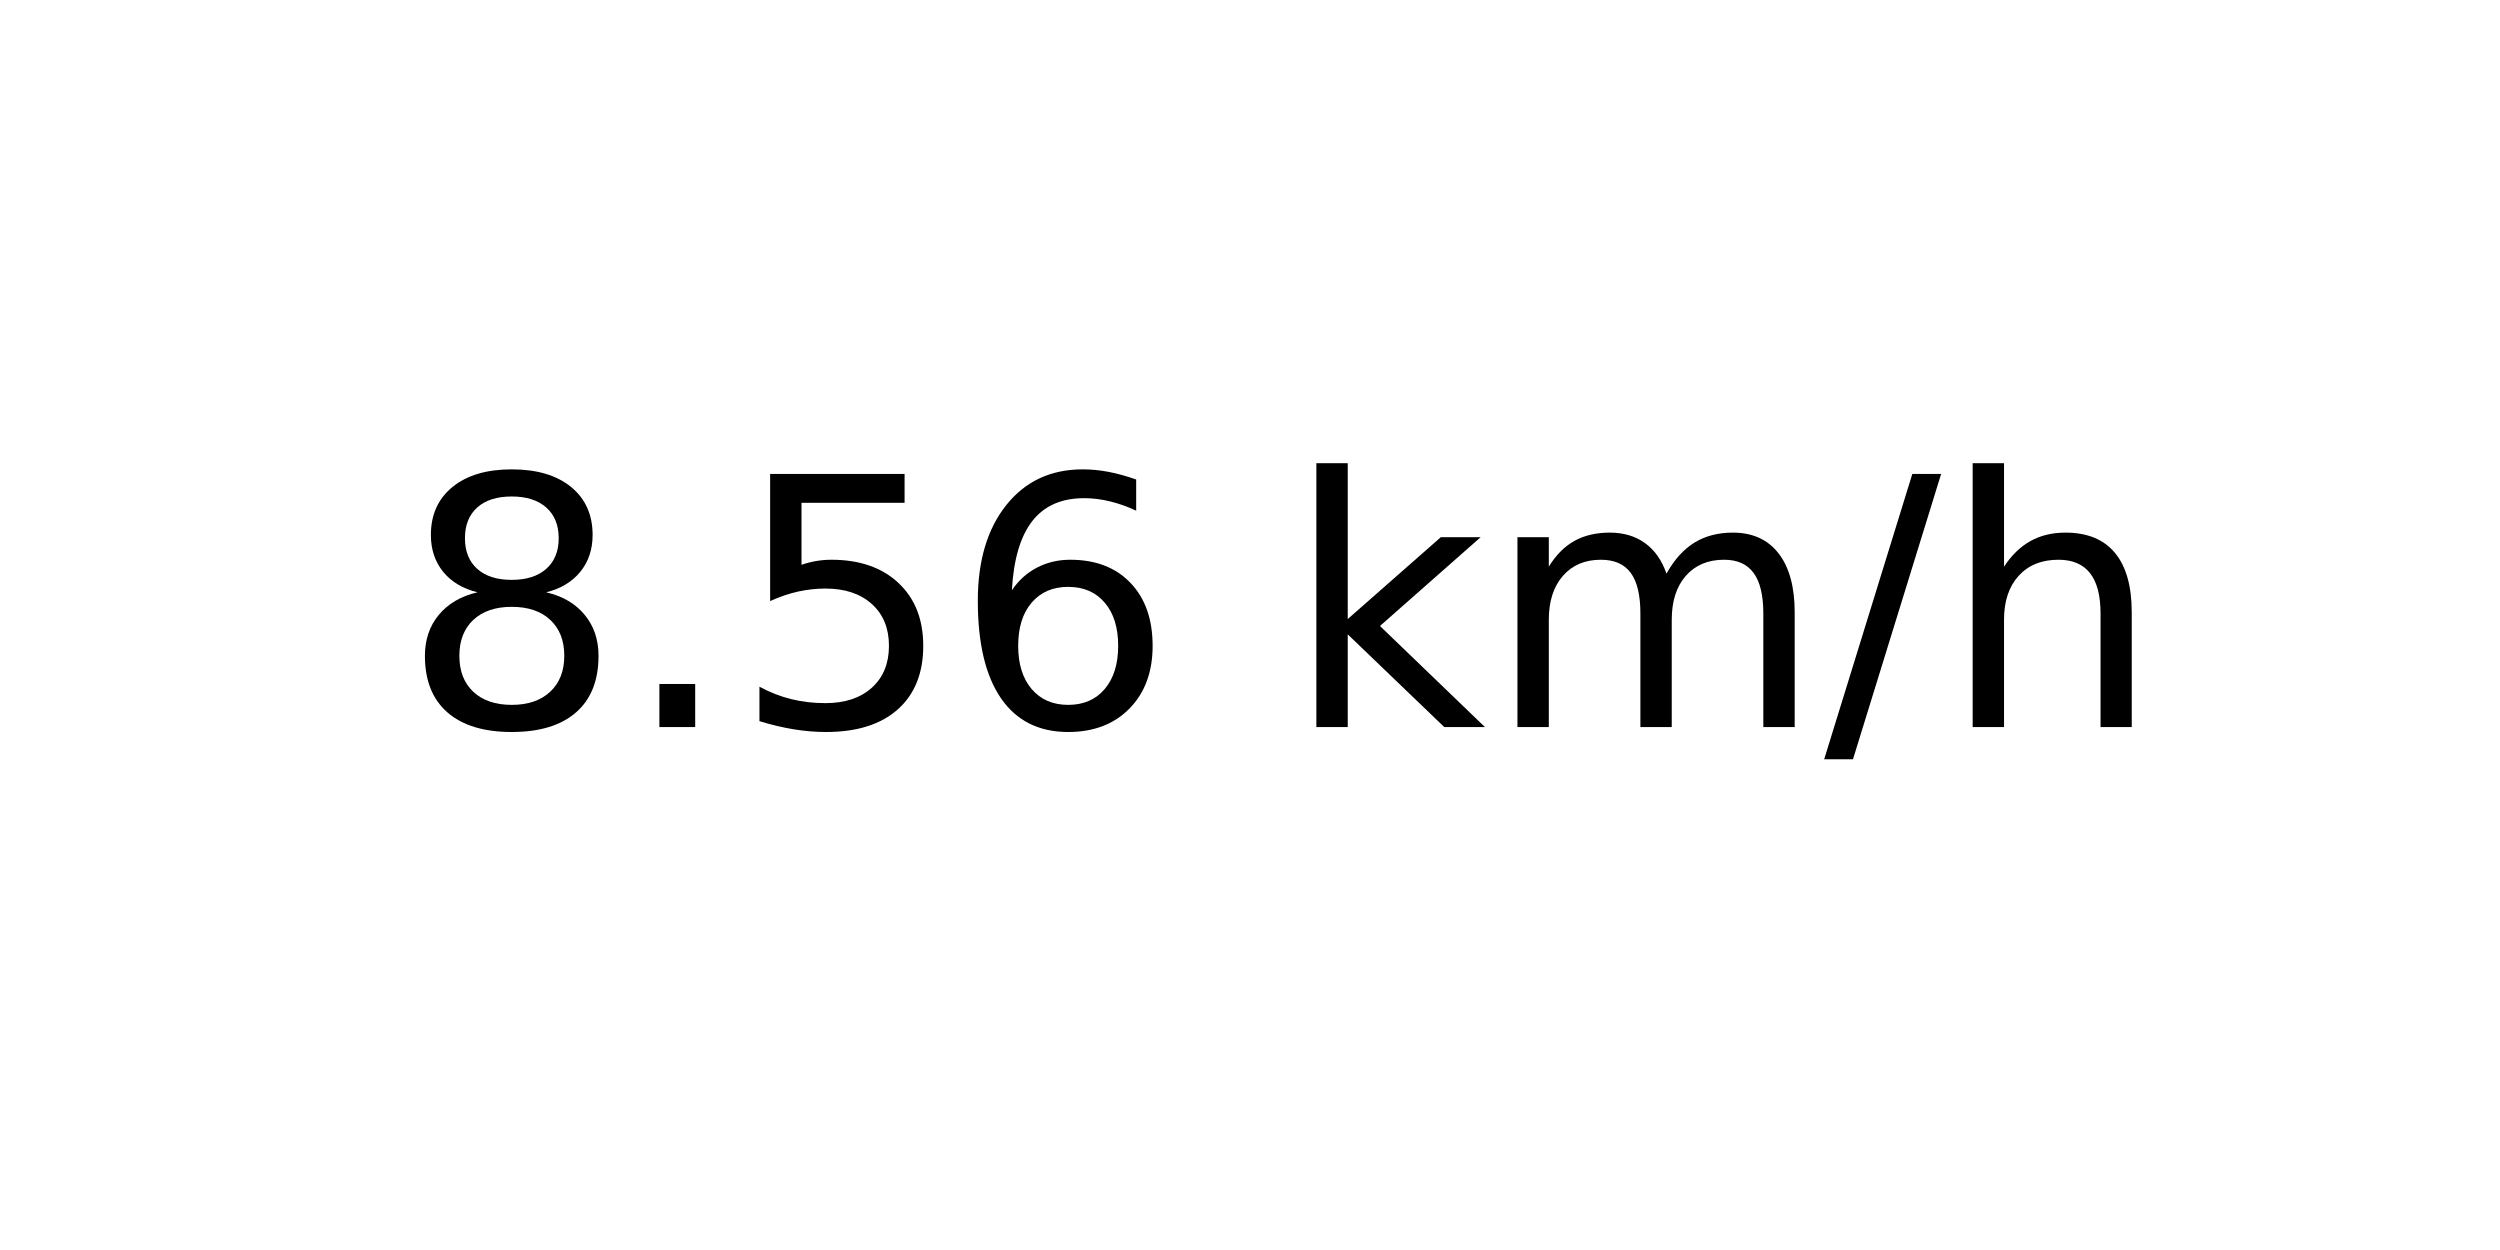
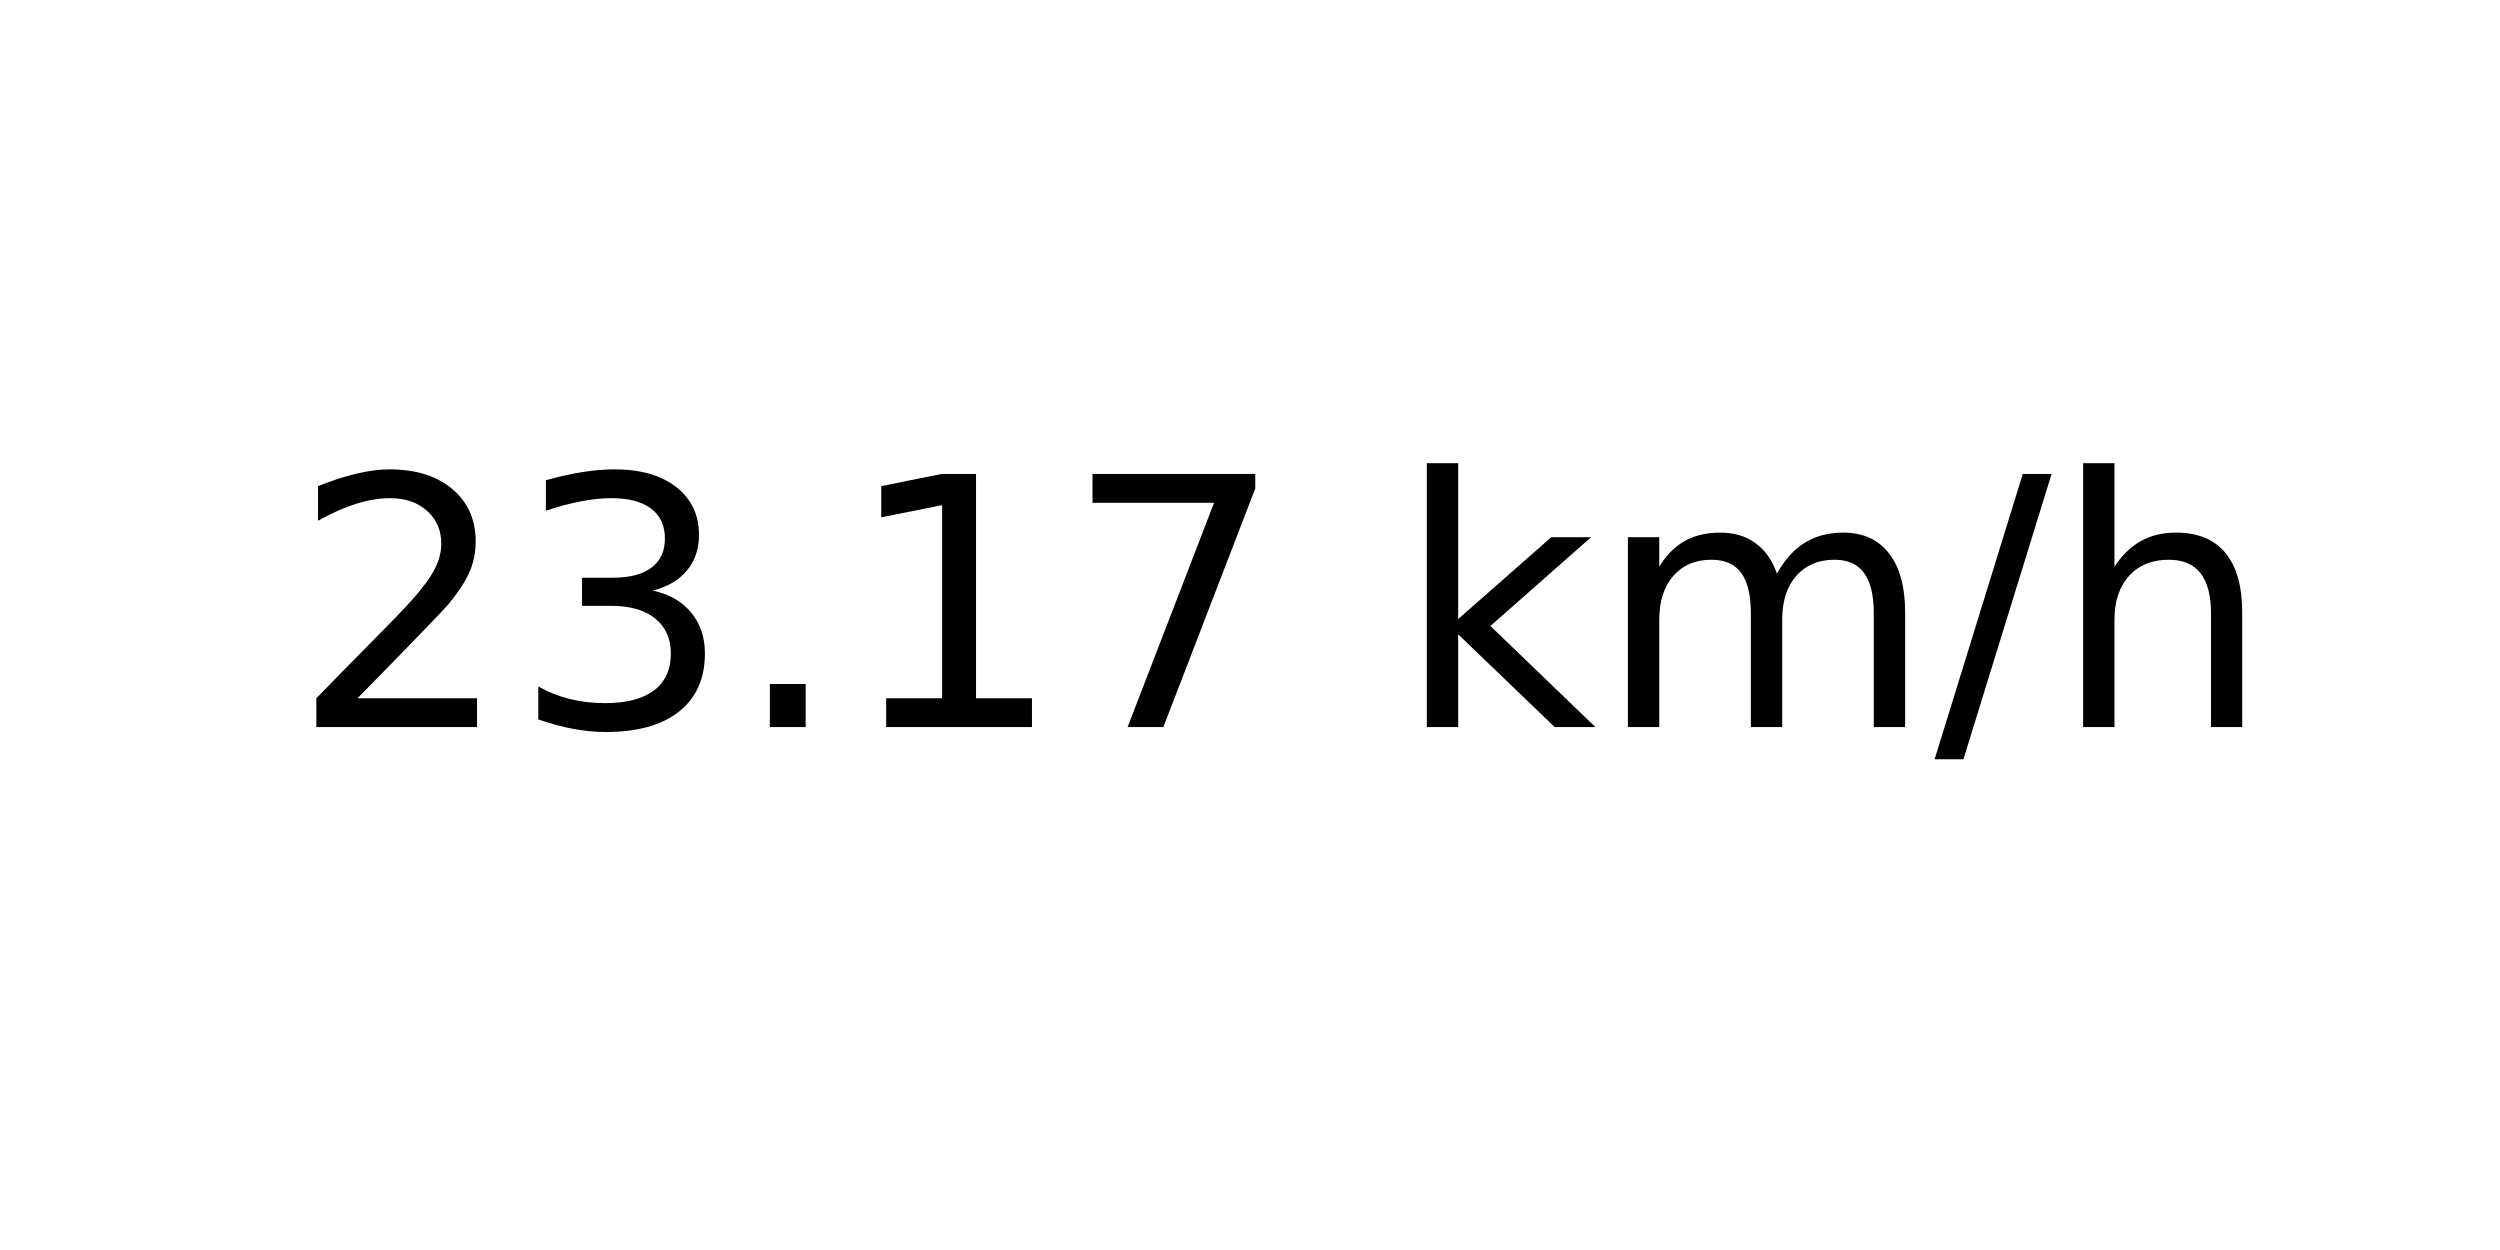
<svg xmlns="http://www.w3.org/2000/svg" xmlns:xlink="http://www.w3.org/1999/xlink" width="72pt" height="36pt" viewBox="0 0 72 36" version="1.1">
  <defs>
    <style type="text/css">*{stroke-linejoin: round; stroke-linecap: butt}</style>
  </defs>
  <g id="figure_1">
    <g id="axes_1">
      <g id="text_1">
-         <g transform="translate(11.55937 20.93937) scale(0.1 -0.1)">
+         <g transform="translate(8.378125 20.93937) scale(0.1 -0.1)">
          <defs>
-             <path id="DejaVuSans-38" d="M 2034 2216  Q 1584 2216 1326 1975  Q 1069 1734 1069 1313  Q 1069 891 1326 650  Q 1584 409 2034 409  Q 2484 409 2743 651  Q 3003 894 3003 1313  Q 3003 1734 2745 1975  Q 2488 2216 2034 2216  z M 1403 2484  Q 997 2584 770 2862  Q 544 3141 544 3541  Q 544 4100 942 4425  Q 1341 4750 2034 4750  Q 2731 4750 3128 4425  Q 3525 4100 3525 3541  Q 3525 3141 3298 2862  Q 3072 2584 2669 2484  Q 3125 2378 3379 2068  Q 3634 1759 3634 1313  Q 3634 634 3220 271  Q 2806 -91 2034 -91  Q 1263 -91 848 271  Q 434 634 434 1313  Q 434 1759 690 2068  Q 947 2378 1403 2484  z M 1172 3481  Q 1172 3119 1398 2916  Q 1625 2713 2034 2713  Q 2441 2713 2670 2916  Q 2900 3119 2900 3481  Q 2900 3844 2670 4047  Q 2441 4250 2034 4250  Q 1625 4250 1398 4047  Q 1172 3844 1172 3481  z " transform="scale(0.015625)" />
+             <path id="DejaVuSans-32" d="M 1228 531  L 3431 531  L 3431 0  L 469 0  L 469 531  Q 828 903 1448 1529  Q 2069 2156 2228 2338  Q 2531 2678 2651 2914  Q 2772 3150 2772 3378  Q 2772 3750 2511 3984  Q 2250 4219 1831 4219  Q 1534 4219 1204 4116  Q 875 4013 500 3803  L 500 4441  Q 881 4594 1212 4672  Q 1544 4750 1819 4750  Q 2544 4750 2975 4387  Q 3406 4025 3406 3419  Q 3406 3131 3298 2873  Q 3191 2616 2906 2266  Q 2828 2175 2409 1742  Q 1991 1309 1228 531  z " transform="scale(0.015625)" />
+             <path id="DejaVuSans-33" d="M 2597 2516  Q 3050 2419 3304 2112  Q 3559 1806 3559 1356  Q 3559 666 3084 287  Q 2609 -91 1734 -91  Q 1441 -91 1130 -33  Q 819 25 488 141  L 488 750  Q 750 597 1062 519  Q 1375 441 1716 441  Q 2309 441 2620 675  Q 2931 909 2931 1356  Q 2931 1769 2642 2001  Q 2353 2234 1838 2234  L 1294 2234  L 1294 2753  L 1863 2753  Q 2328 2753 2575 2939  Q 2822 3125 2822 3475  Q 2822 3834 2567 4026  Q 2313 4219 1838 4219  Q 1578 4219 1281 4162  Q 984 4106 628 3988  L 628 4550  Q 988 4650 1302 4700  Q 1616 4750 1894 4750  Q 2613 4750 3031 4423  Q 3450 4097 3450 3541  Q 3450 3153 3228 2886  Q 3006 2619 2597 2516  z " transform="scale(0.015625)" />
            <path id="DejaVuSans-2e" d="M 684 794  L 1344 794  L 1344 0  L 684 0  L 684 794  z " transform="scale(0.015625)" />
-             <path id="DejaVuSans-35" d="M 691 4666  L 3169 4666  L 3169 4134  L 1269 4134  L 1269 2991  Q 1406 3038 1543 3061  Q 1681 3084 1819 3084  Q 2600 3084 3056 2656  Q 3513 2228 3513 1497  Q 3513 744 3044 326  Q 2575 -91 1722 -91  Q 1428 -91 1123 -41  Q 819 9 494 109  L 494 744  Q 775 591 1075 516  Q 1375 441 1709 441  Q 2250 441 2565 725  Q 2881 1009 2881 1497  Q 2881 1984 2565 2268  Q 2250 2553 1709 2553  Q 1456 2553 1204 2497  Q 953 2441 691 2322  L 691 4666  z " transform="scale(0.015625)" />
-             <path id="DejaVuSans-36" d="M 2113 2584  Q 1688 2584 1439 2293  Q 1191 2003 1191 1497  Q 1191 994 1439 701  Q 1688 409 2113 409  Q 2538 409 2786 701  Q 3034 994 3034 1497  Q 3034 2003 2786 2293  Q 2538 2584 2113 2584  z M 3366 4563  L 3366 3988  Q 3128 4100 2886 4159  Q 2644 4219 2406 4219  Q 1781 4219 1451 3797  Q 1122 3375 1075 2522  Q 1259 2794 1537 2939  Q 1816 3084 2150 3084  Q 2853 3084 3261 2657  Q 3669 2231 3669 1497  Q 3669 778 3244 343  Q 2819 -91 2113 -91  Q 1303 -91 875 529  Q 447 1150 447 2328  Q 447 3434 972 4092  Q 1497 4750 2381 4750  Q 2619 4750 2861 4703  Q 3103 4656 3366 4563  z " transform="scale(0.015625)" />
+             <path id="DejaVuSans-31" d="M 794 531  L 1825 531  L 1825 4091  L 703 3866  L 703 4441  L 1819 4666  L 2450 4666  L 2450 531  L 3481 531  L 3481 0  L 794 0  L 794 531  z " transform="scale(0.015625)" />
+             <path id="DejaVuSans-37" d="M 525 4666  L 3525 4666  L 3525 4397  L 1831 0  L 1172 0  L 2766 4134  L 525 4134  L 525 4666  z " transform="scale(0.015625)" />
            <path id="DejaVuSans-20" transform="scale(0.015625)" />
            <path id="DejaVuSans-6b" d="M 581 4863  L 1159 4863  L 1159 1991  L 2875 3500  L 3609 3500  L 1753 1863  L 3688 0  L 2938 0  L 1159 1709  L 1159 0  L 581 0  L 581 4863  z " transform="scale(0.015625)" />
            <path id="DejaVuSans-6d" d="M 3328 2828  Q 3544 3216 3844 3400  Q 4144 3584 4550 3584  Q 5097 3584 5394 3201  Q 5691 2819 5691 2113  L 5691 0  L 5113 0  L 5113 2094  Q 5113 2597 4934 2840  Q 4756 3084 4391 3084  Q 3944 3084 3684 2787  Q 3425 2491 3425 1978  L 3425 0  L 2847 0  L 2847 2094  Q 2847 2600 2669 2842  Q 2491 3084 2119 3084  Q 1678 3084 1418 2786  Q 1159 2488 1159 1978  L 1159 0  L 581 0  L 581 3500  L 1159 3500  L 1159 2956  Q 1356 3278 1631 3431  Q 1906 3584 2284 3584  Q 2666 3584 2933 3390  Q 3200 3197 3328 2828  z " transform="scale(0.015625)" />
            <path id="DejaVuSans-2f" d="M 1625 4666  L 2156 4666  L 531 -594  L 0 -594  L 1625 4666  z " transform="scale(0.015625)" />
            <path id="DejaVuSans-68" d="M 3513 2113  L 3513 0  L 2938 0  L 2938 2094  Q 2938 2591 2744 2837  Q 2550 3084 2163 3084  Q 1697 3084 1428 2787  Q 1159 2491 1159 1978  L 1159 0  L 581 0  L 581 4863  L 1159 4863  L 1159 2956  Q 1366 3272 1645 3428  Q 1925 3584 2291 3584  Q 2894 3584 3203 3211  Q 3513 2838 3513 2113  z " transform="scale(0.015625)" />
          </defs>
-           <use xlink:href="#DejaVuSans-38" />
-           <use xlink:href="#DejaVuSans-2e" x="63.623" />
-           <use xlink:href="#DejaVuSans-35" x="95.41" />
-           <use xlink:href="#DejaVuSans-36" x="159.033" />
-           <use xlink:href="#DejaVuSans-20" x="222.656" />
-           <use xlink:href="#DejaVuSans-6b" x="254.443" />
-           <use xlink:href="#DejaVuSans-6d" x="312.354" />
-           <use xlink:href="#DejaVuSans-2f" x="409.766" />
-           <use xlink:href="#DejaVuSans-68" x="443.457" />
+           <use xlink:href="#DejaVuSans-32" />
+           <use xlink:href="#DejaVuSans-33" x="63.623" />
+           <use xlink:href="#DejaVuSans-2e" x="127.246" />
+           <use xlink:href="#DejaVuSans-31" x="159.033" />
+           <use xlink:href="#DejaVuSans-37" x="222.656" />
+           <use xlink:href="#DejaVuSans-20" x="286.279" />
+           <use xlink:href="#DejaVuSans-6b" x="318.066" />
+           <use xlink:href="#DejaVuSans-6d" x="375.977" />
+           <use xlink:href="#DejaVuSans-2f" x="473.389" />
+           <use xlink:href="#DejaVuSans-68" x="507.08" />
        </g>
      </g>
    </g>
  </g>
</svg>
